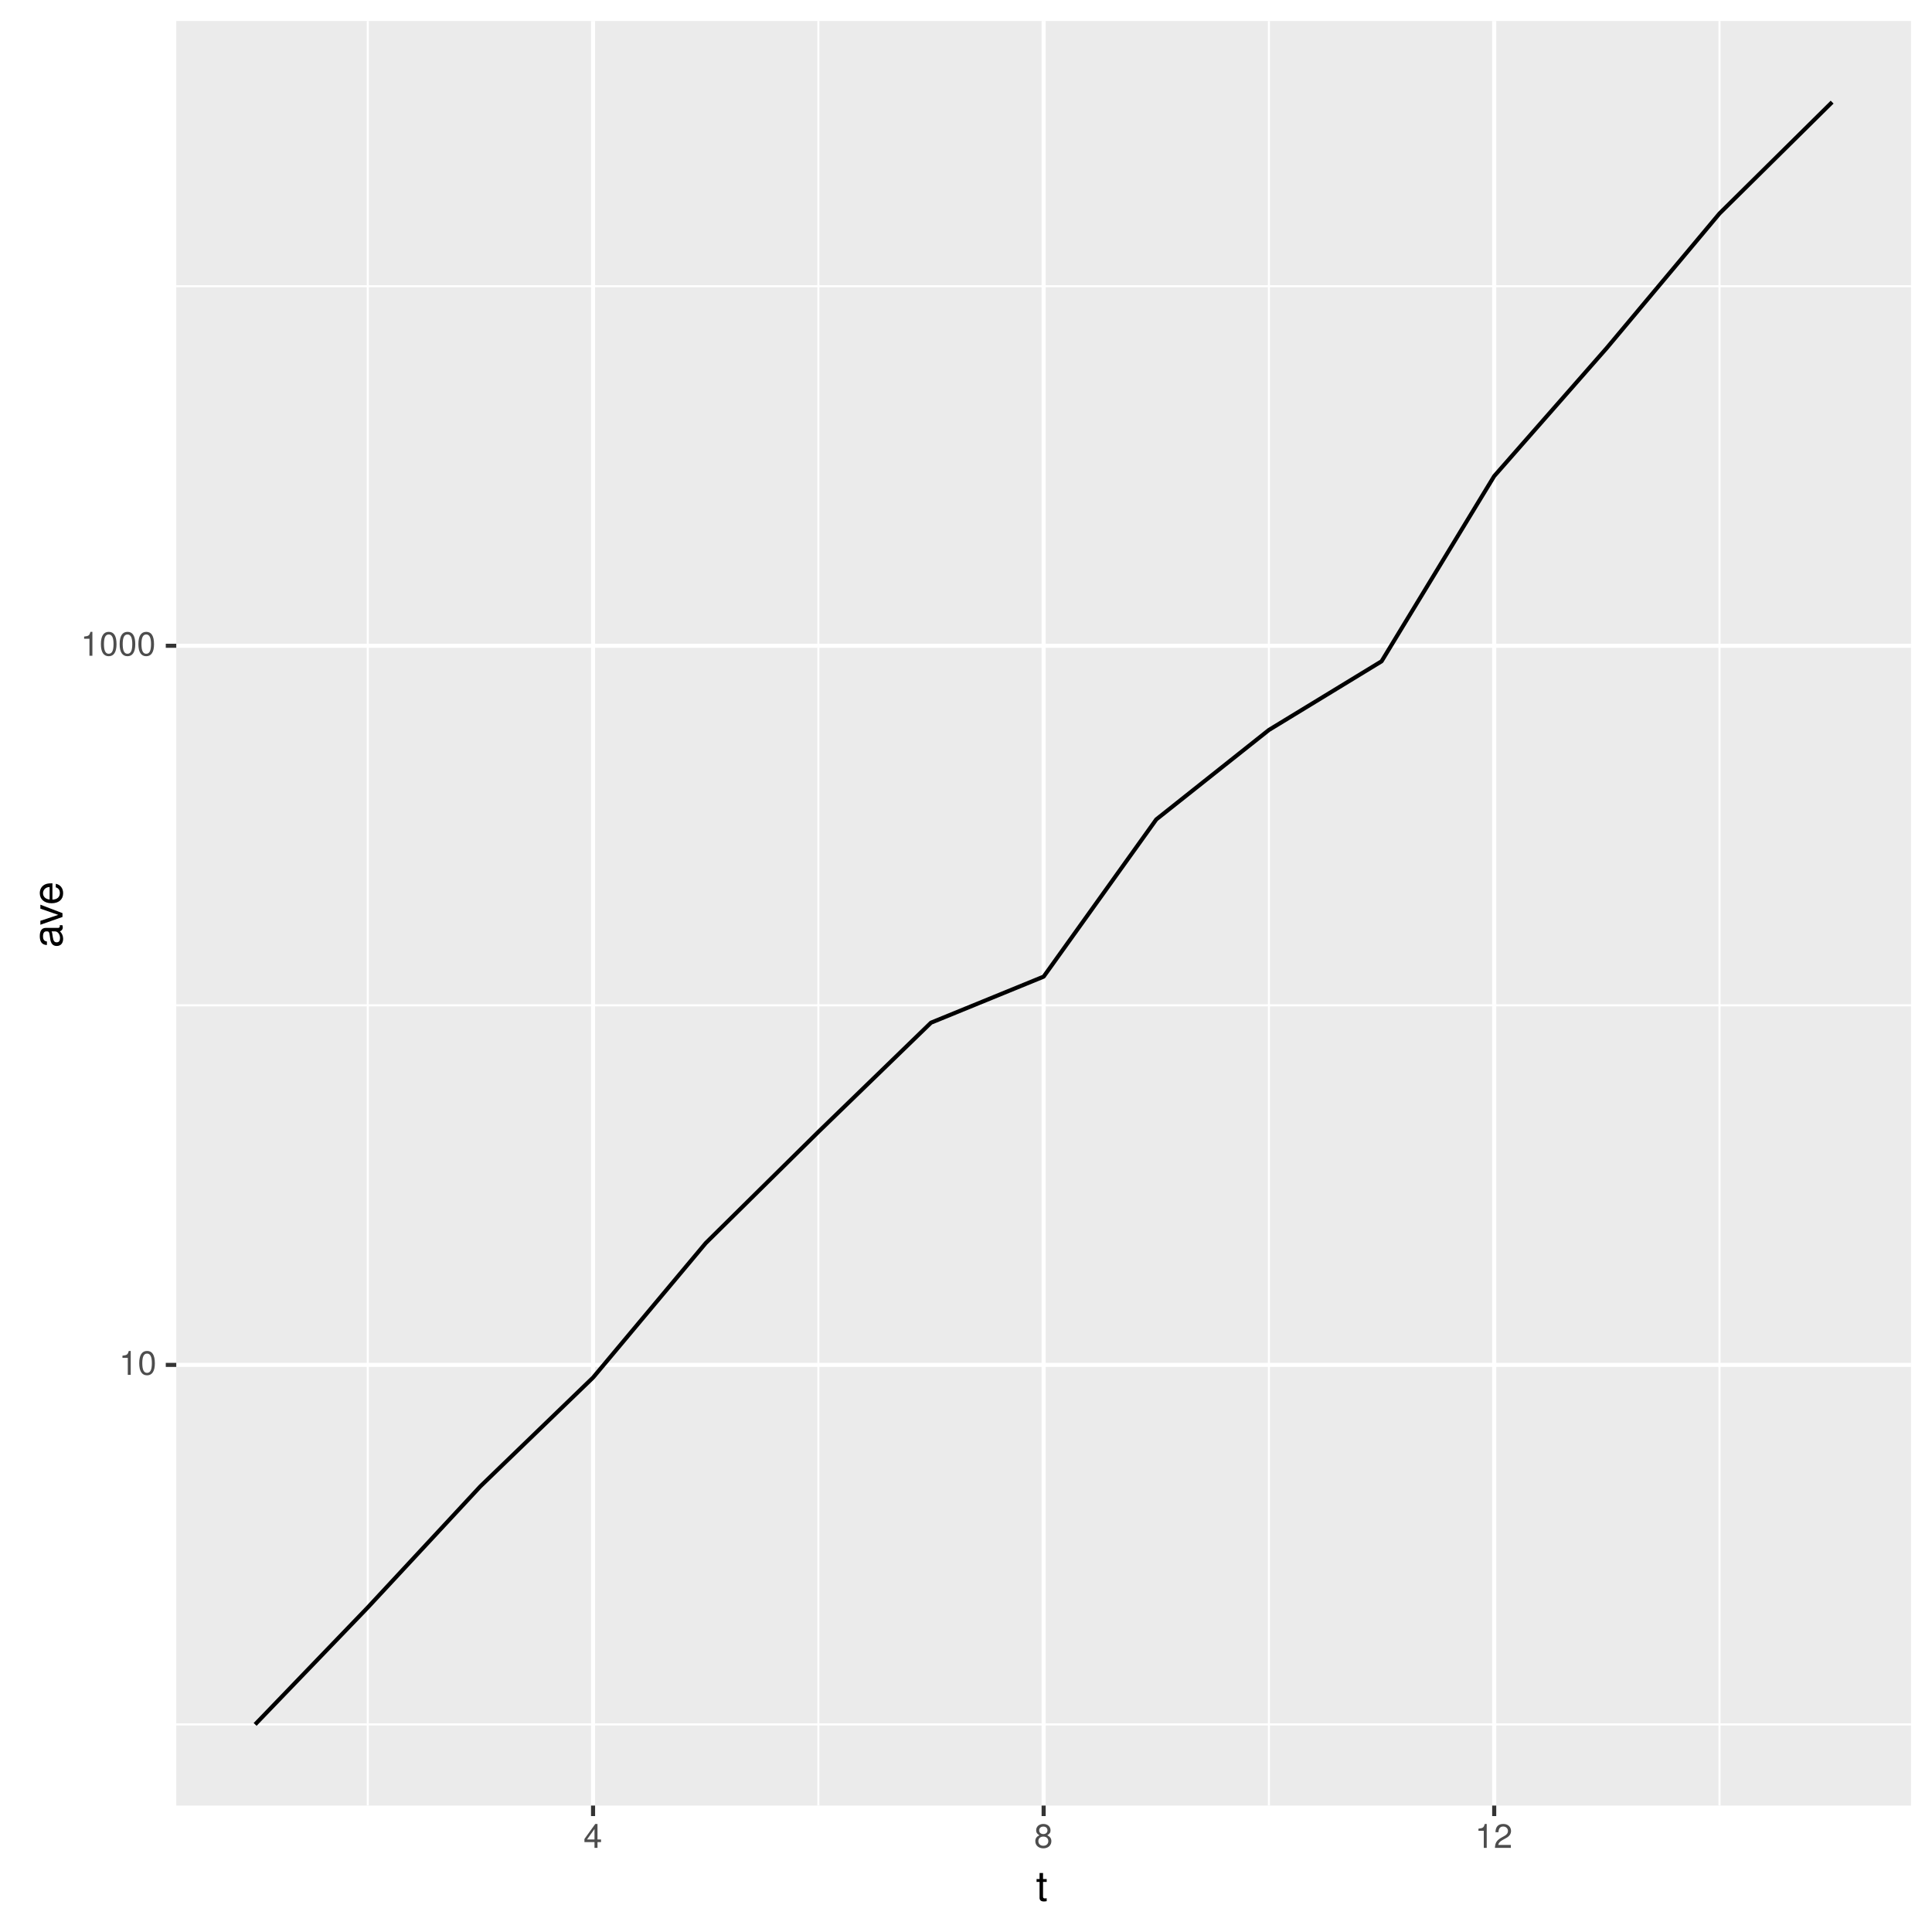
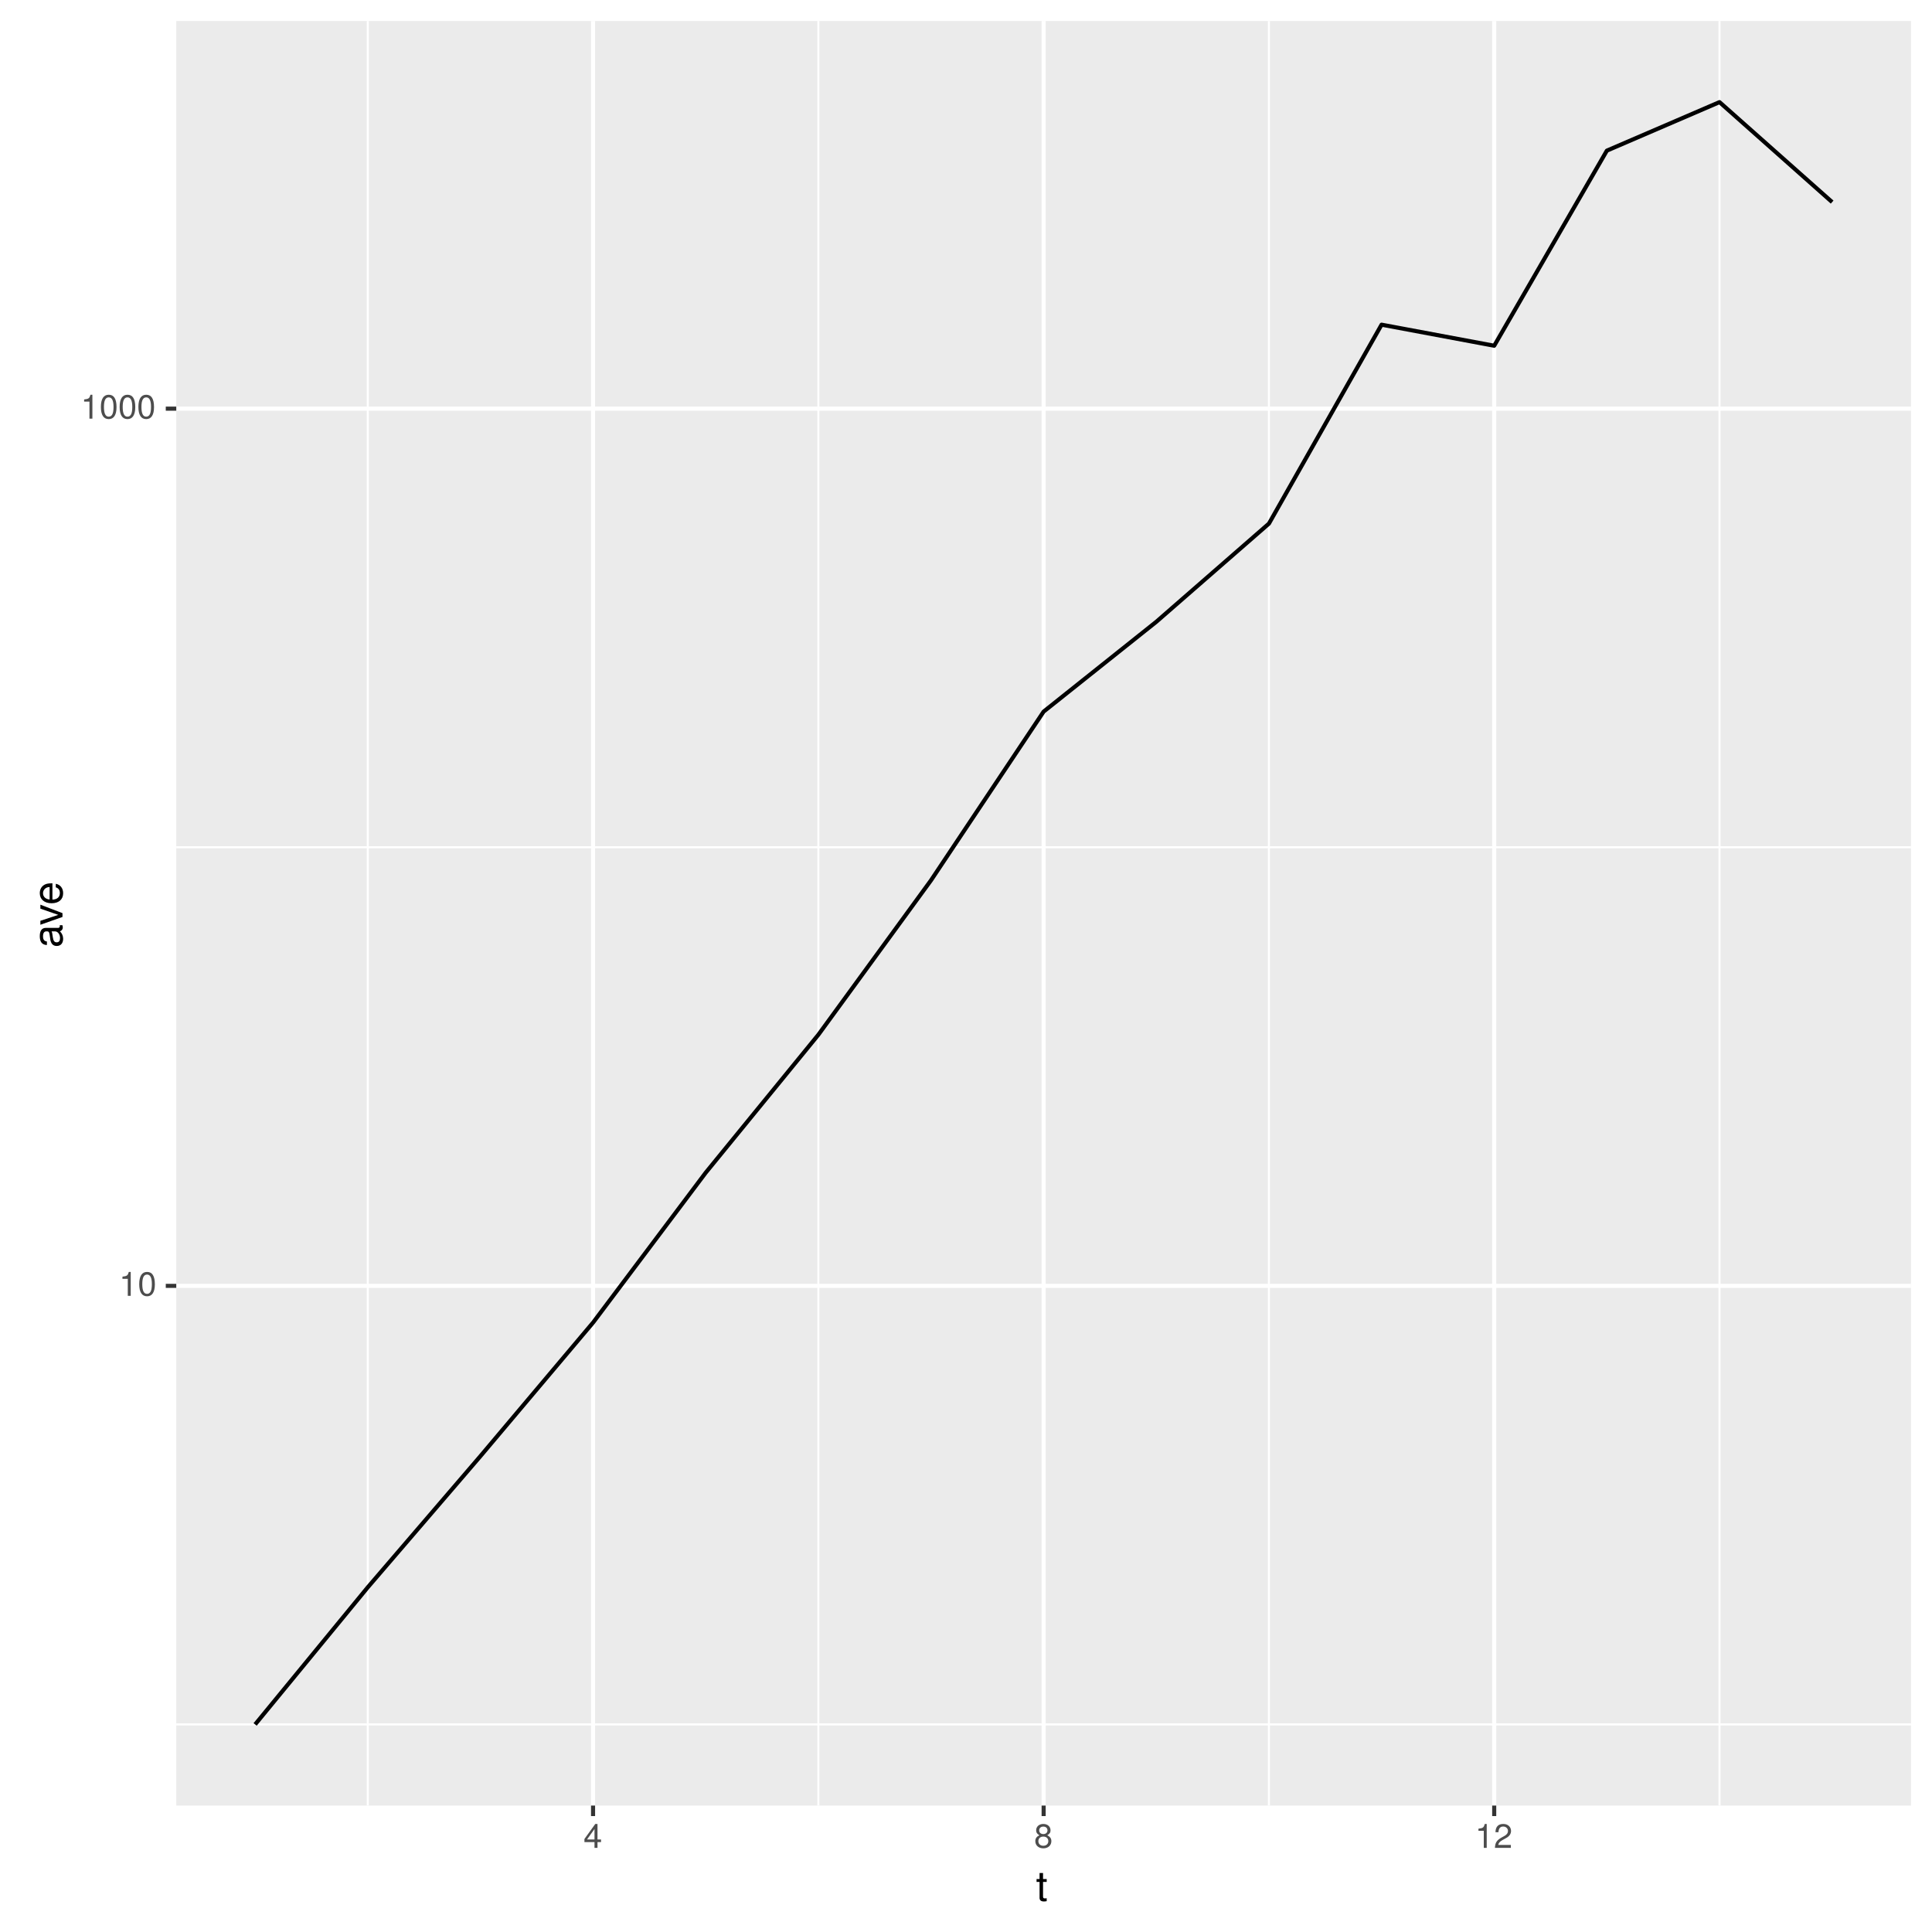
<svg xmlns="http://www.w3.org/2000/svg" xmlns:xlink="http://www.w3.org/1999/xlink" width="504pt" height="504pt" viewBox="0 0 504 504" version="1.1">
  <defs>
    <g>
      <symbol overflow="visible" id="glyph0-0">
        <path style="stroke:none;" d="" />
      </symbol>
      <symbol overflow="visible" id="glyph0-1">
        <path style="stroke:none;" d="M 3.047 0 L 3.047 -6.234 L 2.547 -6.234 C 2.266 -5.281 2.094 -5.141 0.891 -5 L 0.891 -4.438 L 2.281 -4.438 L 2.281 0 Z M 3.047 0 " />
      </symbol>
      <symbol overflow="visible" id="glyph0-2">
        <path style="stroke:none;" d="M 4.453 -3 C 4.453 -5.156 3.781 -6.234 2.422 -6.234 C 1.078 -6.234 0.375 -5.141 0.375 -3.047 C 0.375 -0.953 1.078 0.125 2.422 0.125 C 3.734 0.125 4.453 -0.953 4.453 -3 Z M 3.672 -3.062 C 3.672 -1.297 3.266 -0.516 2.406 -0.516 C 1.578 -0.516 1.172 -1.344 1.172 -3.047 C 1.172 -4.75 1.578 -5.547 2.422 -5.547 C 3.25 -5.547 3.672 -4.734 3.672 -3.062 Z M 3.672 -3.062 " />
      </symbol>
      <symbol overflow="visible" id="glyph0-3">
        <path style="stroke:none;" d="M 4.578 -1.5 L 4.578 -2.188 L 3.656 -2.188 L 3.656 -6.234 L 3.078 -6.234 L 0.25 -2.312 L 0.25 -1.5 L 2.875 -1.5 L 2.875 0 L 3.656 0 L 3.656 -1.5 Z M 2.875 -2.188 L 0.922 -2.188 L 2.875 -4.922 Z M 2.875 -2.188 " />
      </symbol>
      <symbol overflow="visible" id="glyph0-4">
        <path style="stroke:none;" d="M 4.516 -1.766 C 4.516 -2.453 4.156 -2.938 3.438 -3.281 C 4.078 -3.672 4.297 -3.984 4.297 -4.578 C 4.297 -5.547 3.531 -6.234 2.422 -6.234 C 1.312 -6.234 0.547 -5.547 0.547 -4.578 C 0.547 -4 0.75 -3.672 1.391 -3.281 C 0.672 -2.938 0.328 -2.453 0.328 -1.766 C 0.328 -0.625 1.188 0.125 2.422 0.125 C 3.656 0.125 4.516 -0.625 4.516 -1.766 Z M 3.5 -4.562 C 3.5 -3.969 3.062 -3.594 2.422 -3.594 C 1.766 -3.594 1.344 -3.969 1.344 -4.562 C 1.344 -5.156 1.766 -5.547 2.422 -5.547 C 3.078 -5.547 3.5 -5.156 3.5 -4.562 Z M 3.719 -1.75 C 3.719 -1.016 3.188 -0.547 2.406 -0.547 C 1.641 -0.547 1.125 -1.016 1.125 -1.75 C 1.125 -2.484 1.641 -2.938 2.422 -2.938 C 3.188 -2.938 3.719 -2.484 3.719 -1.75 Z M 3.719 -1.75 " />
      </symbol>
      <symbol overflow="visible" id="glyph0-5">
        <path style="stroke:none;" d="M 4.5 -4.406 C 4.5 -5.469 3.672 -6.234 2.5 -6.234 C 1.219 -6.234 0.484 -5.594 0.438 -4.078 L 1.219 -4.078 C 1.281 -5.125 1.703 -5.562 2.469 -5.562 C 3.172 -5.562 3.703 -5.062 3.703 -4.391 C 3.703 -3.891 3.406 -3.469 2.859 -3.156 L 2.047 -2.703 C 0.75 -1.969 0.375 -1.375 0.297 0 L 4.453 0 L 4.453 -0.766 L 1.172 -0.766 C 1.25 -1.281 1.531 -1.594 2.297 -2.047 L 3.172 -2.531 C 4.047 -2.984 4.5 -3.641 4.5 -4.406 Z M 4.5 -4.406 " />
      </symbol>
      <symbol overflow="visible" id="glyph1-0">
        <path style="stroke:none;" d="" />
      </symbol>
      <symbol overflow="visible" id="glyph1-1">
        <path style="stroke:none;" d="M 2.797 0 L 2.797 -0.766 C 2.672 -0.734 2.531 -0.719 2.359 -0.719 C 1.953 -0.719 1.844 -0.844 1.844 -1.25 L 1.844 -5.016 L 2.797 -5.016 L 2.797 -5.766 L 1.844 -5.766 L 1.844 -7.344 L 0.938 -7.344 L 0.938 -5.766 L 0.156 -5.766 L 0.156 -5.016 L 0.938 -5.016 L 0.938 -0.844 C 0.938 -0.25 1.328 0.078 2.047 0.078 C 2.266 0.078 2.484 0.062 2.797 0 Z M 2.797 0 " />
      </symbol>
      <symbol overflow="visible" id="glyph2-0">
        <path style="stroke:none;" d="" />
      </symbol>
      <symbol overflow="visible" id="glyph2-1">
        <path style="stroke:none;" d="M -0.016 -5.891 L -0.719 -5.891 C -0.688 -5.781 -0.688 -5.734 -0.688 -5.688 C -0.688 -5.375 -0.859 -5.188 -1.141 -5.188 L -4.359 -5.188 C -5.375 -5.188 -5.922 -4.438 -5.922 -3.031 C -5.922 -1.625 -5.391 -0.766 -4.062 -0.719 L -4.062 -1.641 C -4.766 -1.719 -5.078 -2.141 -5.078 -2.984 C -5.078 -3.812 -4.781 -4.281 -4.219 -4.281 L -3.984 -4.281 C -3.594 -4.281 -3.438 -4.047 -3.344 -3.328 C -3.172 -2.031 -3.141 -1.828 -2.984 -1.469 C -2.719 -0.797 -2.203 -0.469 -1.5 -0.469 C -0.453 -0.469 0.172 -1.188 0.172 -2.359 C 0.172 -3.094 -0.141 -3.812 -0.688 -4.312 C -0.234 -4.406 0.078 -4.812 0.078 -5.266 C 0.078 -5.438 0.062 -5.594 -0.016 -5.891 Z M -1.984 -4.281 C -1.172 -4.281 -0.641 -3.438 -0.641 -2.547 C -0.641 -1.844 -0.891 -1.422 -1.516 -1.422 C -2.125 -1.422 -2.391 -1.828 -2.531 -2.812 C -2.656 -3.766 -2.703 -3.969 -2.844 -4.281 Z M -1.984 -4.281 " />
      </symbol>
      <symbol overflow="visible" id="glyph2-2">
        <path style="stroke:none;" d="M -5.766 -5.344 L -5.766 -4.312 L -1.094 -2.688 L -5.766 -1.141 L -5.766 -0.109 L 0 -2.141 L 0 -3.141 Z M -5.766 -5.344 " />
      </symbol>
      <symbol overflow="visible" id="glyph2-3">
        <path style="stroke:none;" d="M -2.625 -5.641 C -3.453 -5.641 -3.984 -5.578 -4.406 -5.406 C -5.359 -5.031 -5.922 -4.156 -5.922 -3.078 C -5.922 -1.469 -4.734 -0.438 -2.844 -0.438 C -0.953 -0.438 0.172 -1.438 0.172 -3.062 C 0.172 -4.375 -0.578 -5.297 -1.75 -5.516 L -1.75 -4.594 C -0.984 -4.344 -0.688 -3.828 -0.688 -3.094 C -0.688 -2.141 -1.297 -1.422 -2.625 -1.391 Z M -3.438 -4.656 C -3.438 -4.656 -3.391 -4.656 -3.359 -4.656 L -3.359 -1.422 C -4.391 -1.5 -5.078 -2.141 -5.078 -3.062 C -5.078 -3.969 -4.328 -4.656 -3.438 -4.656 Z M -3.438 -4.656 " />
      </symbol>
    </g>
    <clipPath id="clip1">
      <path d="M 45.984 5.48 L 499 5.48 L 499 472 L 45.984 472 Z M 45.984 5.48 " />
    </clipPath>
    <clipPath id="clip2">
      <path d="M 45.984 449 L 499 449 L 499 451 L 45.984 451 Z M 45.984 449 " />
    </clipPath>
    <clipPath id="clip3">
-       <path d="M 45.984 261 L 499 261 L 499 263 L 45.984 263 Z M 45.984 261 " />
+       <path d="M 45.984 220 L 499 220 L 499 222 L 45.984 222 Z M 45.984 220 " />
    </clipPath>
    <clipPath id="clip4">
-       <path d="M 45.984 74 L 499 74 L 499 75 L 45.984 75 Z M 45.984 74 " />
+       <path d="M 95 5.48 L 97 5.48 L 97 472 L 95 472 Z M 95 5.48 " />
    </clipPath>
    <clipPath id="clip5">
-       <path d="M 95 5.48 L 97 5.48 L 97 472 L 95 472 Z M 95 5.48 " />
+       <path d="M 213 5.48 L 214 5.48 L 214 472 L 213 472 Z M 213 5.48 " />
    </clipPath>
    <clipPath id="clip6">
-       <path d="M 213 5.48 L 214 5.48 L 214 472 L 213 472 Z M 213 5.48 " />
+       <path d="M 330 5.48 L 332 5.48 L 332 472 L 330 472 Z M 330 5.48 " />
    </clipPath>
    <clipPath id="clip7">
-       <path d="M 330 5.48 L 332 5.48 L 332 472 L 330 472 Z M 330 5.48 " />
+       <path d="M 448 5.48 L 449 5.48 L 449 472 L 448 472 Z M 448 5.48 " />
    </clipPath>
    <clipPath id="clip8">
-       <path d="M 448 5.48 L 449 5.48 L 449 472 L 448 472 Z M 448 5.48 " />
+       <path d="M 45.984 334 L 499.52 334 L 499.52 336 L 45.984 336 Z M 45.984 334 " />
    </clipPath>
    <clipPath id="clip9">
-       <path d="M 45.984 355 L 499.52 355 L 499.52 357 L 45.984 357 Z M 45.984 355 " />
+       <path d="M 45.984 106 L 499.52 106 L 499.52 108 L 45.984 108 Z M 45.984 106 " />
    </clipPath>
    <clipPath id="clip10">
-       <path d="M 45.984 167 L 499.52 167 L 499.52 169 L 45.984 169 Z M 45.984 167 " />
+       <path d="M 154 5.48 L 156 5.48 L 156 472 L 154 472 Z M 154 5.48 " />
    </clipPath>
    <clipPath id="clip11">
-       <path d="M 154 5.48 L 156 5.48 L 156 472 L 154 472 Z M 154 5.48 " />
+       <path d="M 271 5.48 L 273 5.48 L 273 472 L 271 472 Z M 271 5.48 " />
    </clipPath>
    <clipPath id="clip12">
-       <path d="M 271 5.48 L 273 5.48 L 273 472 L 271 472 Z M 271 5.48 " />
-     </clipPath>
-     <clipPath id="clip13">
      <path d="M 389 5.48 L 391 5.48 L 391 472 L 389 472 Z M 389 5.48 " />
    </clipPath>
  </defs>
  <g id="surface12">
    <rect x="0" y="0" width="504" height="504" style="fill:rgb(100%,100%,100%);fill-opacity:1;stroke:none;" />
    <rect x="0" y="0" width="504" height="504" style="fill:rgb(100%,100%,100%);fill-opacity:1;stroke:none;" />
    <path style="fill:none;stroke-width:1.067;stroke-linecap:round;stroke-linejoin:round;stroke:rgb(100%,100%,100%);stroke-opacity:1;stroke-miterlimit:10;" d="M 0 504 L 504 504 L 504 0 L 0 0 Z M 0 504 " />
    <g clip-path="url(#clip1)" clip-rule="nonzero">
      <path style=" stroke:none;fill-rule:nonzero;fill:rgb(92.157%,92.157%,92.157%);fill-opacity:1;" d="M 45.984 471.016 L 498.52 471.016 L 498.52 5.48 L 45.984 5.48 Z M 45.984 471.016 " />
    </g>
    <g clip-path="url(#clip2)" clip-rule="nonzero">
      <path style="fill:none;stroke-width:0.533;stroke-linecap:butt;stroke-linejoin:round;stroke:rgb(100%,100%,100%);stroke-opacity:1;stroke-miterlimit:10;" d="M 45.984 449.852 L 498.52 449.852 " />
    </g>
    <g clip-path="url(#clip3)" clip-rule="nonzero">
-       <path style="fill:none;stroke-width:0.533;stroke-linecap:butt;stroke-linejoin:round;stroke:rgb(100%,100%,100%);stroke-opacity:1;stroke-miterlimit:10;" d="M 45.984 262.258 L 498.52 262.258 " />
+       <path style="fill:none;stroke-width:0.533;stroke-linecap:butt;stroke-linejoin:round;stroke:rgb(100%,100%,100%);stroke-opacity:1;stroke-miterlimit:10;" d="M 45.984 221.02 L 498.52 221.02 " />
    </g>
    <g clip-path="url(#clip4)" clip-rule="nonzero">
-       <path style="fill:none;stroke-width:0.533;stroke-linecap:butt;stroke-linejoin:round;stroke:rgb(100%,100%,100%);stroke-opacity:1;stroke-miterlimit:10;" d="M 45.984 74.664 L 498.52 74.664 " />
+       <path style="fill:none;stroke-width:0.533;stroke-linecap:butt;stroke-linejoin:round;stroke:rgb(100%,100%,100%);stroke-opacity:1;stroke-miterlimit:10;" d="M 95.941 471.016 L 95.941 5.48 " />
    </g>
    <g clip-path="url(#clip5)" clip-rule="nonzero">
-       <path style="fill:none;stroke-width:0.533;stroke-linecap:butt;stroke-linejoin:round;stroke:rgb(100%,100%,100%);stroke-opacity:1;stroke-miterlimit:10;" d="M 95.941 471.016 L 95.941 5.48 " />
+       <path style="fill:none;stroke-width:0.533;stroke-linecap:butt;stroke-linejoin:round;stroke:rgb(100%,100%,100%);stroke-opacity:1;stroke-miterlimit:10;" d="M 213.484 471.016 L 213.484 5.48 " />
    </g>
    <g clip-path="url(#clip6)" clip-rule="nonzero">
-       <path style="fill:none;stroke-width:0.533;stroke-linecap:butt;stroke-linejoin:round;stroke:rgb(100%,100%,100%);stroke-opacity:1;stroke-miterlimit:10;" d="M 213.484 471.016 L 213.484 5.48 " />
+       <path style="fill:none;stroke-width:0.533;stroke-linecap:butt;stroke-linejoin:round;stroke:rgb(100%,100%,100%);stroke-opacity:1;stroke-miterlimit:10;" d="M 331.023 471.016 L 331.023 5.48 " />
    </g>
    <g clip-path="url(#clip7)" clip-rule="nonzero">
-       <path style="fill:none;stroke-width:0.533;stroke-linecap:butt;stroke-linejoin:round;stroke:rgb(100%,100%,100%);stroke-opacity:1;stroke-miterlimit:10;" d="M 331.023 471.016 L 331.023 5.48 " />
+       <path style="fill:none;stroke-width:0.533;stroke-linecap:butt;stroke-linejoin:round;stroke:rgb(100%,100%,100%);stroke-opacity:1;stroke-miterlimit:10;" d="M 448.566 471.016 L 448.566 5.48 " />
    </g>
    <g clip-path="url(#clip8)" clip-rule="nonzero">
-       <path style="fill:none;stroke-width:0.533;stroke-linecap:butt;stroke-linejoin:round;stroke:rgb(100%,100%,100%);stroke-opacity:1;stroke-miterlimit:10;" d="M 448.566 471.016 L 448.566 5.48 " />
+       <path style="fill:none;stroke-width:1.067;stroke-linecap:butt;stroke-linejoin:round;stroke:rgb(100%,100%,100%);stroke-opacity:1;stroke-miterlimit:10;" d="M 45.984 335.438 L 498.52 335.438 " />
    </g>
    <g clip-path="url(#clip9)" clip-rule="nonzero">
-       <path style="fill:none;stroke-width:1.067;stroke-linecap:butt;stroke-linejoin:round;stroke:rgb(100%,100%,100%);stroke-opacity:1;stroke-miterlimit:10;" d="M 45.984 356.055 L 498.52 356.055 " />
+       <path style="fill:none;stroke-width:1.067;stroke-linecap:butt;stroke-linejoin:round;stroke:rgb(100%,100%,100%);stroke-opacity:1;stroke-miterlimit:10;" d="M 45.984 106.605 L 498.52 106.605 " />
    </g>
    <g clip-path="url(#clip10)" clip-rule="nonzero">
-       <path style="fill:none;stroke-width:1.067;stroke-linecap:butt;stroke-linejoin:round;stroke:rgb(100%,100%,100%);stroke-opacity:1;stroke-miterlimit:10;" d="M 45.984 168.461 L 498.52 168.461 " />
+       <path style="fill:none;stroke-width:1.067;stroke-linecap:butt;stroke-linejoin:round;stroke:rgb(100%,100%,100%);stroke-opacity:1;stroke-miterlimit:10;" d="M 154.711 471.016 L 154.711 5.48 " />
    </g>
    <g clip-path="url(#clip11)" clip-rule="nonzero">
-       <path style="fill:none;stroke-width:1.067;stroke-linecap:butt;stroke-linejoin:round;stroke:rgb(100%,100%,100%);stroke-opacity:1;stroke-miterlimit:10;" d="M 154.711 471.016 L 154.711 5.48 " />
+       <path style="fill:none;stroke-width:1.067;stroke-linecap:butt;stroke-linejoin:round;stroke:rgb(100%,100%,100%);stroke-opacity:1;stroke-miterlimit:10;" d="M 272.254 471.016 L 272.254 5.48 " />
    </g>
    <g clip-path="url(#clip12)" clip-rule="nonzero">
-       <path style="fill:none;stroke-width:1.067;stroke-linecap:butt;stroke-linejoin:round;stroke:rgb(100%,100%,100%);stroke-opacity:1;stroke-miterlimit:10;" d="M 272.254 471.016 L 272.254 5.48 " />
-     </g>
-     <g clip-path="url(#clip13)" clip-rule="nonzero">
      <path style="fill:none;stroke-width:1.067;stroke-linecap:butt;stroke-linejoin:round;stroke:rgb(100%,100%,100%);stroke-opacity:1;stroke-miterlimit:10;" d="M 389.793 471.016 L 389.793 5.48 " />
    </g>
-     <path style="fill:none;stroke-width:1.067;stroke-linecap:butt;stroke-linejoin:round;stroke:rgb(0%,0%,0%);stroke-opacity:1;stroke-miterlimit:1;" d="M 66.555 449.852 L 95.941 419.336 L 125.328 387.73 L 154.711 359.363 L 184.098 324.293 L 213.484 295.277 L 242.867 266.789 L 272.254 254.773 L 301.641 213.758 L 331.023 190.422 L 360.41 172.512 L 389.793 124.199 L 419.18 90.754 L 448.566 55.695 L 477.949 26.641 " />
+     <path style="fill:none;stroke-width:1.067;stroke-linecap:butt;stroke-linejoin:round;stroke:rgb(0%,0%,0%);stroke-opacity:1;stroke-miterlimit:1;" d="M 66.555 449.852 L 95.941 414.078 L 125.328 379.863 L 154.711 345.023 L 184.098 305.918 L 213.484 269.934 L 242.867 229.652 L 272.254 185.633 L 301.641 162.207 L 331.023 136.594 L 360.41 84.699 L 389.793 90.191 L 419.18 39.297 L 448.566 26.641 L 477.949 52.723 " />
    <g style="fill:rgb(30.196%,30.196%,30.196%);fill-opacity:1;">
-       <use xlink:href="#glyph0-1" x="31.055" y="358.657" />
-       <use xlink:href="#glyph0-2" x="35.945" y="358.657" />
+       <use xlink:href="#glyph0-1" x="31.055" y="338.04" />
+       <use xlink:href="#glyph0-2" x="35.945" y="338.04" />
    </g>
    <g style="fill:rgb(30.196%,30.196%,30.196%);fill-opacity:1;">
-       <use xlink:href="#glyph0-1" x="21.055" y="171.063" />
-       <use xlink:href="#glyph0-2" x="25.945" y="171.063" />
-       <use xlink:href="#glyph0-2" x="30.836" y="171.063" />
-       <use xlink:href="#glyph0-2" x="35.727" y="171.063" />
+       <use xlink:href="#glyph0-1" x="21.055" y="109.208" />
+       <use xlink:href="#glyph0-2" x="25.945" y="109.208" />
+       <use xlink:href="#glyph0-2" x="30.836" y="109.208" />
+       <use xlink:href="#glyph0-2" x="35.727" y="109.208" />
    </g>
-     <path style="fill:none;stroke-width:1.067;stroke-linecap:butt;stroke-linejoin:round;stroke:rgb(20%,20%,20%);stroke-opacity:1;stroke-miterlimit:10;" d="M 43.246 356.055 L 45.984 356.055 " />
-     <path style="fill:none;stroke-width:1.067;stroke-linecap:butt;stroke-linejoin:round;stroke:rgb(20%,20%,20%);stroke-opacity:1;stroke-miterlimit:10;" d="M 43.246 168.461 L 45.984 168.461 " />
+     <path style="fill:none;stroke-width:1.067;stroke-linecap:butt;stroke-linejoin:round;stroke:rgb(20%,20%,20%);stroke-opacity:1;stroke-miterlimit:10;" d="M 43.246 335.438 L 45.984 335.438 " />
+     <path style="fill:none;stroke-width:1.067;stroke-linecap:butt;stroke-linejoin:round;stroke:rgb(20%,20%,20%);stroke-opacity:1;stroke-miterlimit:10;" d="M 43.246 106.605 L 45.984 106.605 " />
    <path style="fill:none;stroke-width:1.067;stroke-linecap:butt;stroke-linejoin:round;stroke:rgb(20%,20%,20%);stroke-opacity:1;stroke-miterlimit:10;" d="M 154.711 473.754 L 154.711 471.016 " />
    <path style="fill:none;stroke-width:1.067;stroke-linecap:butt;stroke-linejoin:round;stroke:rgb(20%,20%,20%);stroke-opacity:1;stroke-miterlimit:10;" d="M 272.254 473.754 L 272.254 471.016 " />
    <path style="fill:none;stroke-width:1.067;stroke-linecap:butt;stroke-linejoin:round;stroke:rgb(20%,20%,20%);stroke-opacity:1;stroke-miterlimit:10;" d="M 389.793 473.754 L 389.793 471.016 " />
    <g style="fill:rgb(30.196%,30.196%,30.196%);fill-opacity:1;">
      <use xlink:href="#glyph0-3" x="152.211" y="482.048" />
    </g>
    <g style="fill:rgb(30.196%,30.196%,30.196%);fill-opacity:1;">
      <use xlink:href="#glyph0-4" x="269.754" y="482.048" />
    </g>
    <g style="fill:rgb(30.196%,30.196%,30.196%);fill-opacity:1;">
      <use xlink:href="#glyph0-1" x="384.793" y="482.048" />
      <use xlink:href="#glyph0-5" x="389.684" y="482.048" />
    </g>
    <g style="fill:rgb(0%,0%,0%);fill-opacity:1;">
      <use xlink:href="#glyph1-1" x="270.254" y="495.956" />
    </g>
    <g style="fill:rgb(0%,0%,0%);fill-opacity:1;">
      <use xlink:href="#glyph2-1" x="16.3" y="247.246" />
      <use xlink:href="#glyph2-2" x="16.3" y="241.35" />
      <use xlink:href="#glyph2-3" x="16.3" y="236.069" />
    </g>
  </g>
</svg>
